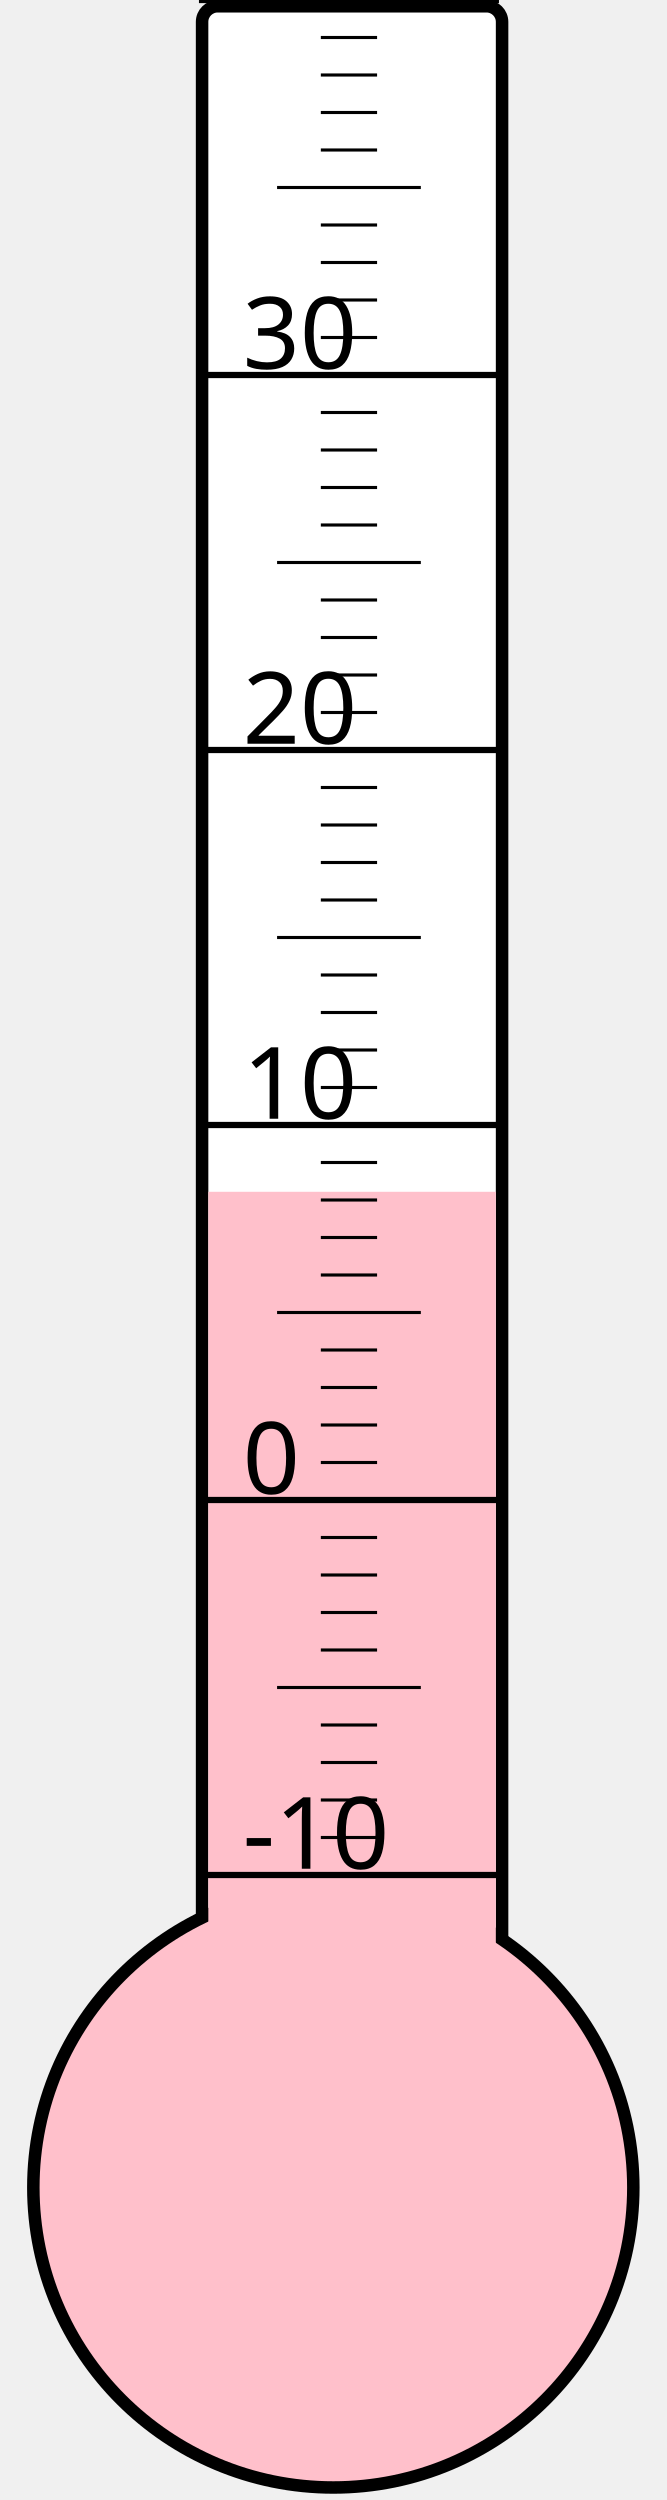
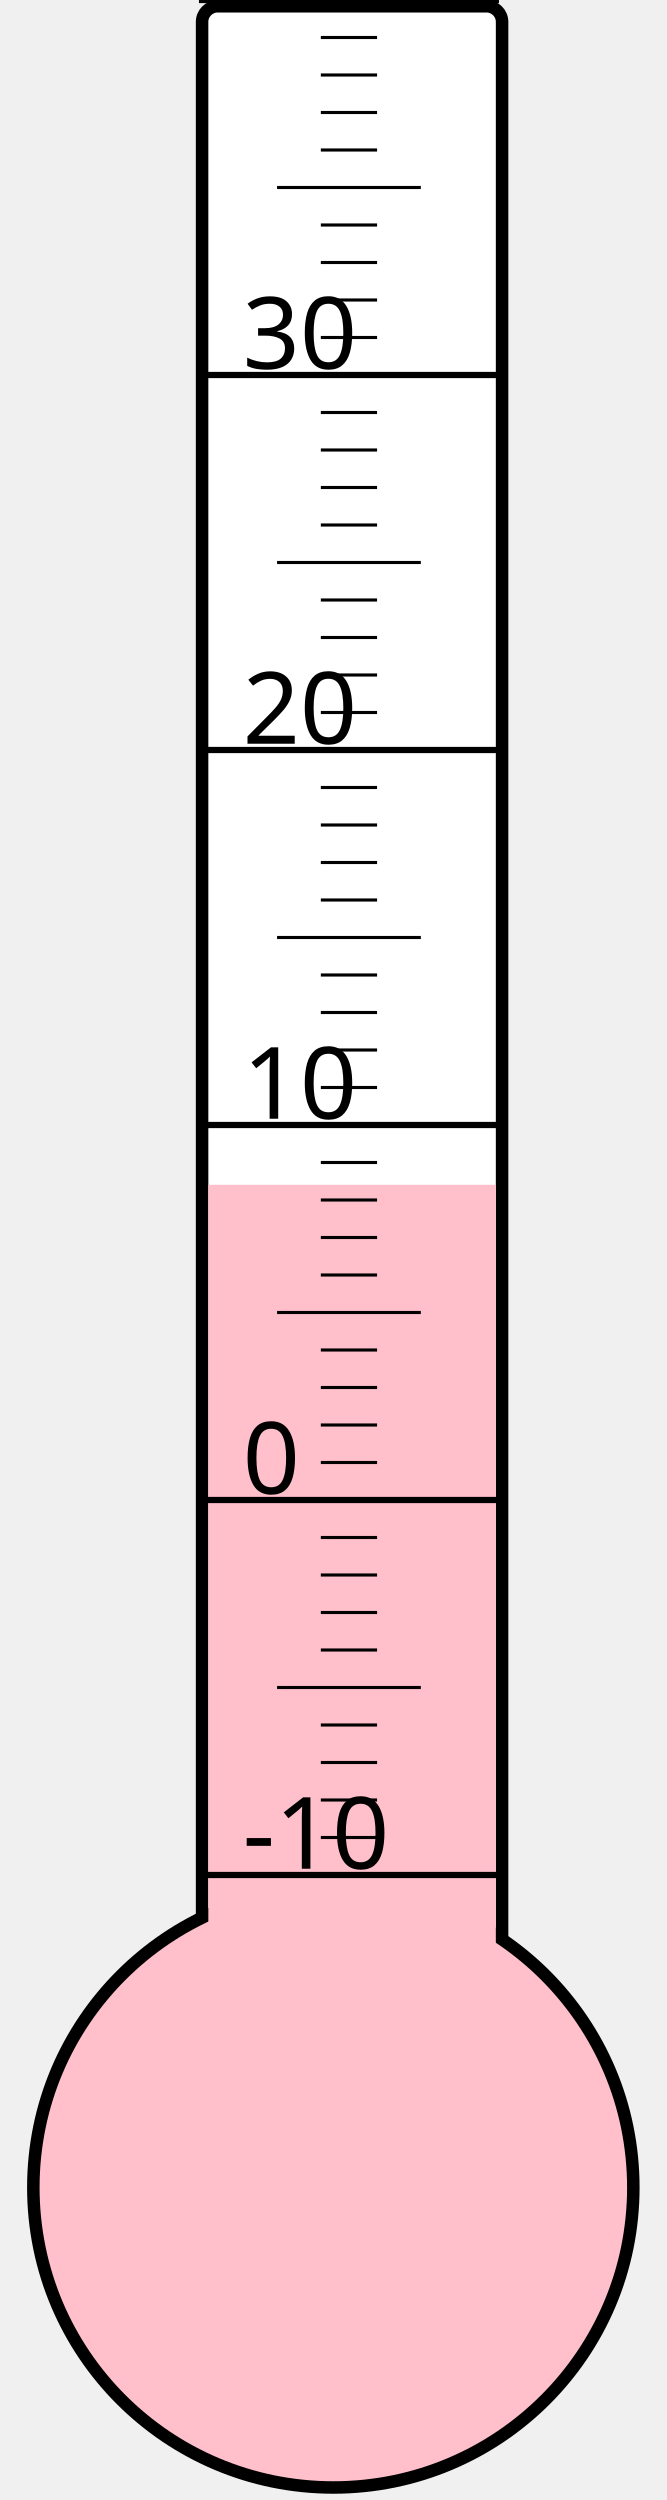
<svg xmlns="http://www.w3.org/2000/svg" width="40px" height="150px" viewBox="0 0 200 800">
  <rect width="200" height="800" x="0" y="0" style="fill: #ffffeb; fill-opacity: 0;" />
  <rect width="96" height="680" x="58" y="2" rx="5" ry="5" style="fill: white; fill-opacity: 1; stroke: black; stroke-width: 4;" />
  <circle cx="100" cy="700" r="96" style="fill: pink; stroke: black; stroke-width: 4;" />
-   <rect width="92" height="318.625" x="60" y="381.375" style="fill: pink; fill-opacity: 1; stroke-width: 0;" />
+   <rect width="92" height="320.875" x="60" y="379.125" style="fill: pink; fill-opacity: 1; stroke-width: 0;" />
  <text x="71" y="598" style="font-family: sans-serif; font-size: 24pt;">-10</text>
  <text x="71" y="478" style="font-family: sans-serif; font-size: 24pt;">0</text>
  <text x="71" y="358" style="font-family: sans-serif; font-size: 24pt;">10</text>
  <text x="71" y="238" style="font-family: sans-serif; font-size: 24pt;">20</text>
  <text x="71" y="118" style="font-family: sans-serif; font-size: 24pt;">30</text>
  <g style="stroke: black;">
    <line x1="57" y1="600" x2="153" y2="600" style="stroke-width: 2;" />
    <line x1="96" y1="588" x2="114" y2="588" style="stroke-width: 1;" />
    <line x1="96" y1="576" x2="114" y2="576" style="stroke-width: 1;" />
    <line x1="96" y1="564" x2="114" y2="564" style="stroke-width: 1;" />
    <line x1="96" y1="552" x2="114" y2="552" style="stroke-width: 1;" />
    <line x1="82" y1="540" x2="128" y2="540" style="stroke-width: 1;" />
    <line x1="96" y1="528" x2="114" y2="528" style="stroke-width: 1;" />
    <line x1="96" y1="516" x2="114" y2="516" style="stroke-width: 1;" />
    <line x1="96" y1="504" x2="114" y2="504" style="stroke-width: 1;" />
    <line x1="96" y1="492" x2="114" y2="492" style="stroke-width: 1;" />
    <line x1="57" y1="480" x2="153" y2="480" style="stroke-width: 2;" />
    <line x1="96" y1="468" x2="114" y2="468" style="stroke-width: 1;" />
    <line x1="96" y1="456" x2="114" y2="456" style="stroke-width: 1;" />
    <line x1="96" y1="444" x2="114" y2="444" style="stroke-width: 1;" />
    <line x1="96" y1="432" x2="114" y2="432" style="stroke-width: 1;" />
    <line x1="82" y1="420" x2="128" y2="420" style="stroke-width: 1;" />
    <line x1="96" y1="408" x2="114" y2="408" style="stroke-width: 1;" />
    <line x1="96" y1="396" x2="114" y2="396" style="stroke-width: 1;" />
    <line x1="96" y1="384" x2="114" y2="384" style="stroke-width: 1;" />
    <line x1="96" y1="372" x2="114" y2="372" style="stroke-width: 1;" />
    <line x1="57" y1="360" x2="153" y2="360" style="stroke-width: 2;" />
    <line x1="96" y1="348" x2="114" y2="348" style="stroke-width: 1;" />
    <line x1="96" y1="336" x2="114" y2="336" style="stroke-width: 1;" />
    <line x1="96" y1="324" x2="114" y2="324" style="stroke-width: 1;" />
    <line x1="96" y1="312" x2="114" y2="312" style="stroke-width: 1;" />
    <line x1="82" y1="300" x2="128" y2="300" style="stroke-width: 1;" />
    <line x1="96" y1="288" x2="114" y2="288" style="stroke-width: 1;" />
    <line x1="96" y1="276" x2="114" y2="276" style="stroke-width: 1;" />
    <line x1="96" y1="264" x2="114" y2="264" style="stroke-width: 1;" />
    <line x1="96" y1="252" x2="114" y2="252" style="stroke-width: 1;" />
    <line x1="57" y1="240" x2="153" y2="240" style="stroke-width: 2;" />
    <line x1="96" y1="228" x2="114" y2="228" style="stroke-width: 1;" />
    <line x1="96" y1="216" x2="114" y2="216" style="stroke-width: 1;" />
    <line x1="96" y1="204" x2="114" y2="204" style="stroke-width: 1;" />
    <line x1="96" y1="192" x2="114" y2="192" style="stroke-width: 1;" />
    <line x1="82" y1="180" x2="128" y2="180" style="stroke-width: 1;" />
    <line x1="96" y1="168" x2="114" y2="168" style="stroke-width: 1;" />
    <line x1="96" y1="156" x2="114" y2="156" style="stroke-width: 1;" />
    <line x1="96" y1="144" x2="114" y2="144" style="stroke-width: 1;" />
    <line x1="96" y1="132" x2="114" y2="132" style="stroke-width: 1;" />
    <line x1="57" y1="120" x2="153" y2="120" style="stroke-width: 2;" />
    <line x1="96" y1="108" x2="114" y2="108" style="stroke-width: 1;" />
    <line x1="96" y1="96" x2="114" y2="96" style="stroke-width: 1;" />
    <line x1="96" y1="84" x2="114" y2="84" style="stroke-width: 1;" />
    <line x1="96" y1="72" x2="114" y2="72" style="stroke-width: 1;" />
    <line x1="82" y1="60" x2="128" y2="60" style="stroke-width: 1;" />
    <line x1="96" y1="48" x2="114" y2="48" style="stroke-width: 1;" />
    <line x1="96" y1="36" x2="114" y2="36" style="stroke-width: 1;" />
    <line x1="96" y1="24" x2="114" y2="24" style="stroke-width: 1;" />
    <line x1="96" y1="12" x2="114" y2="12" style="stroke-width: 1;" />
    <line x1="57" y1="0" x2="153" y2="0" style="stroke-width: 2;" />
  </g>
</svg>
